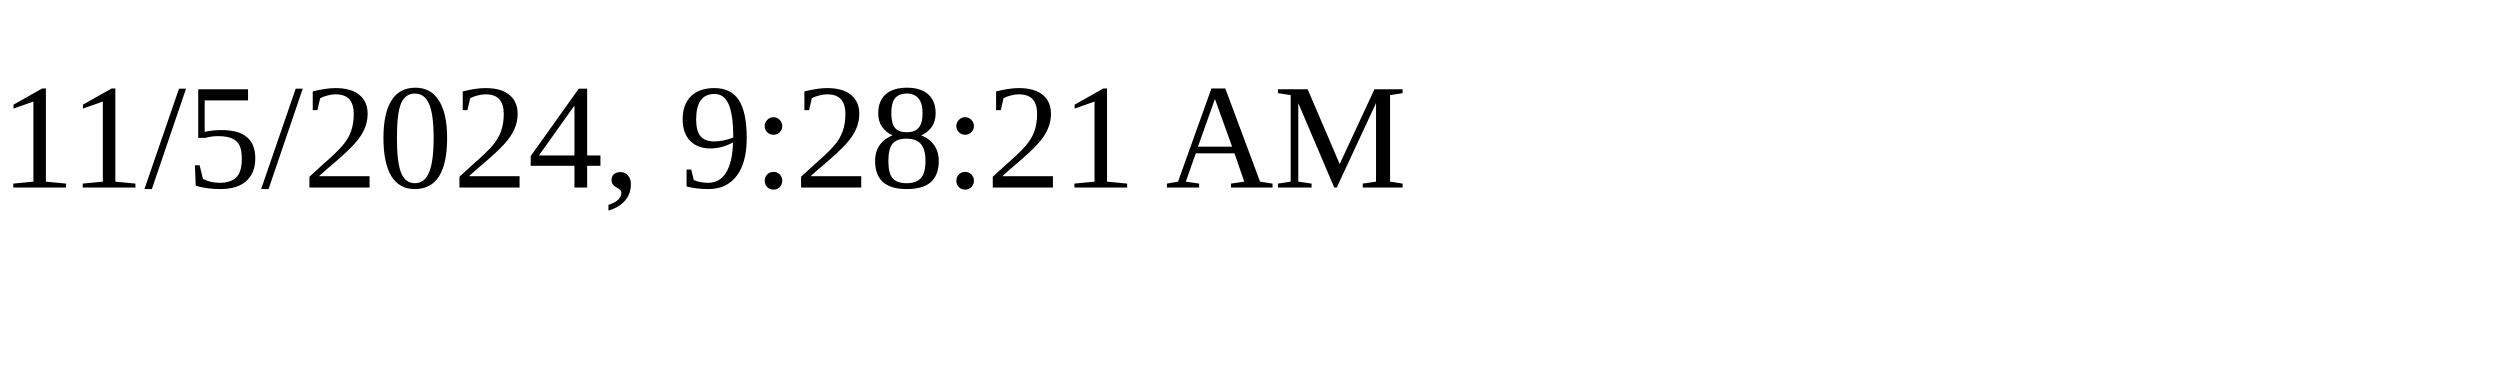
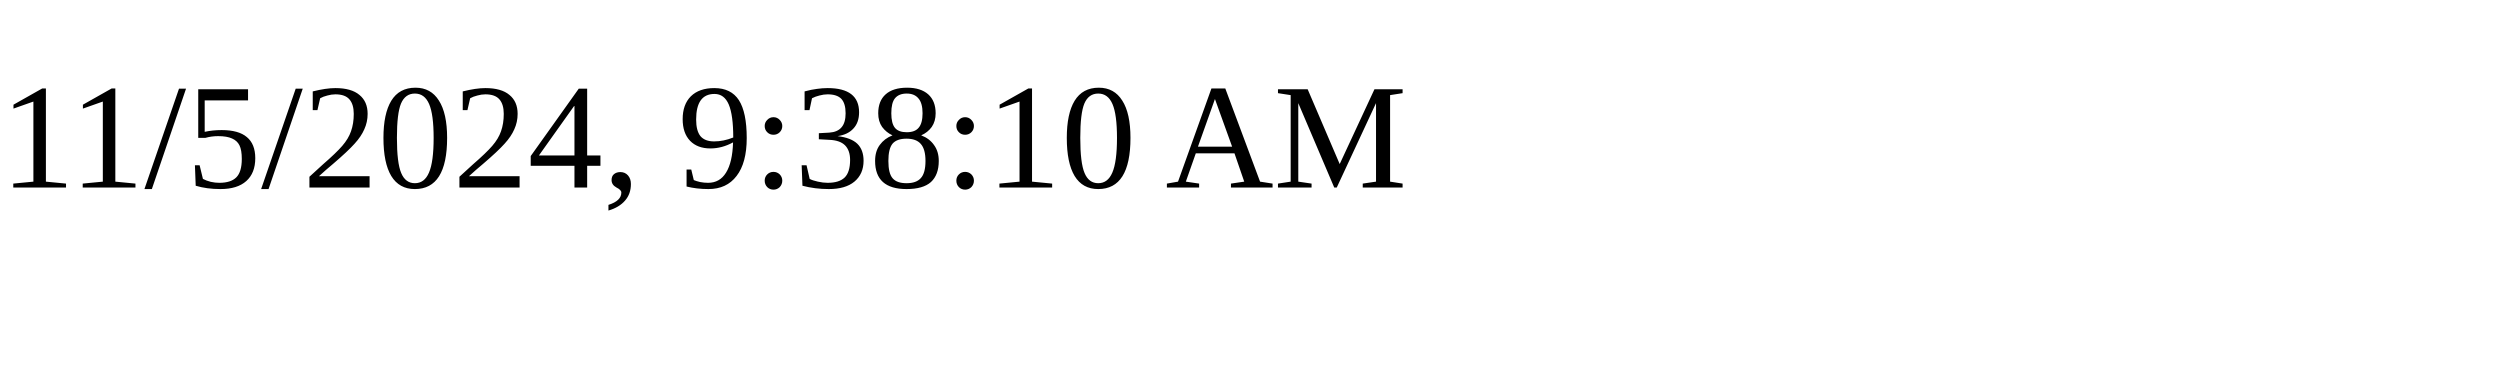
<svg xmlns="http://www.w3.org/2000/svg" height="30" width="200">
-   <text x="0" y="15">11/5/2024, 9:28:21 AM</text>
+   <text x="0" y="15">11/5/2024, 9:38:10 AM</text>
</svg>
